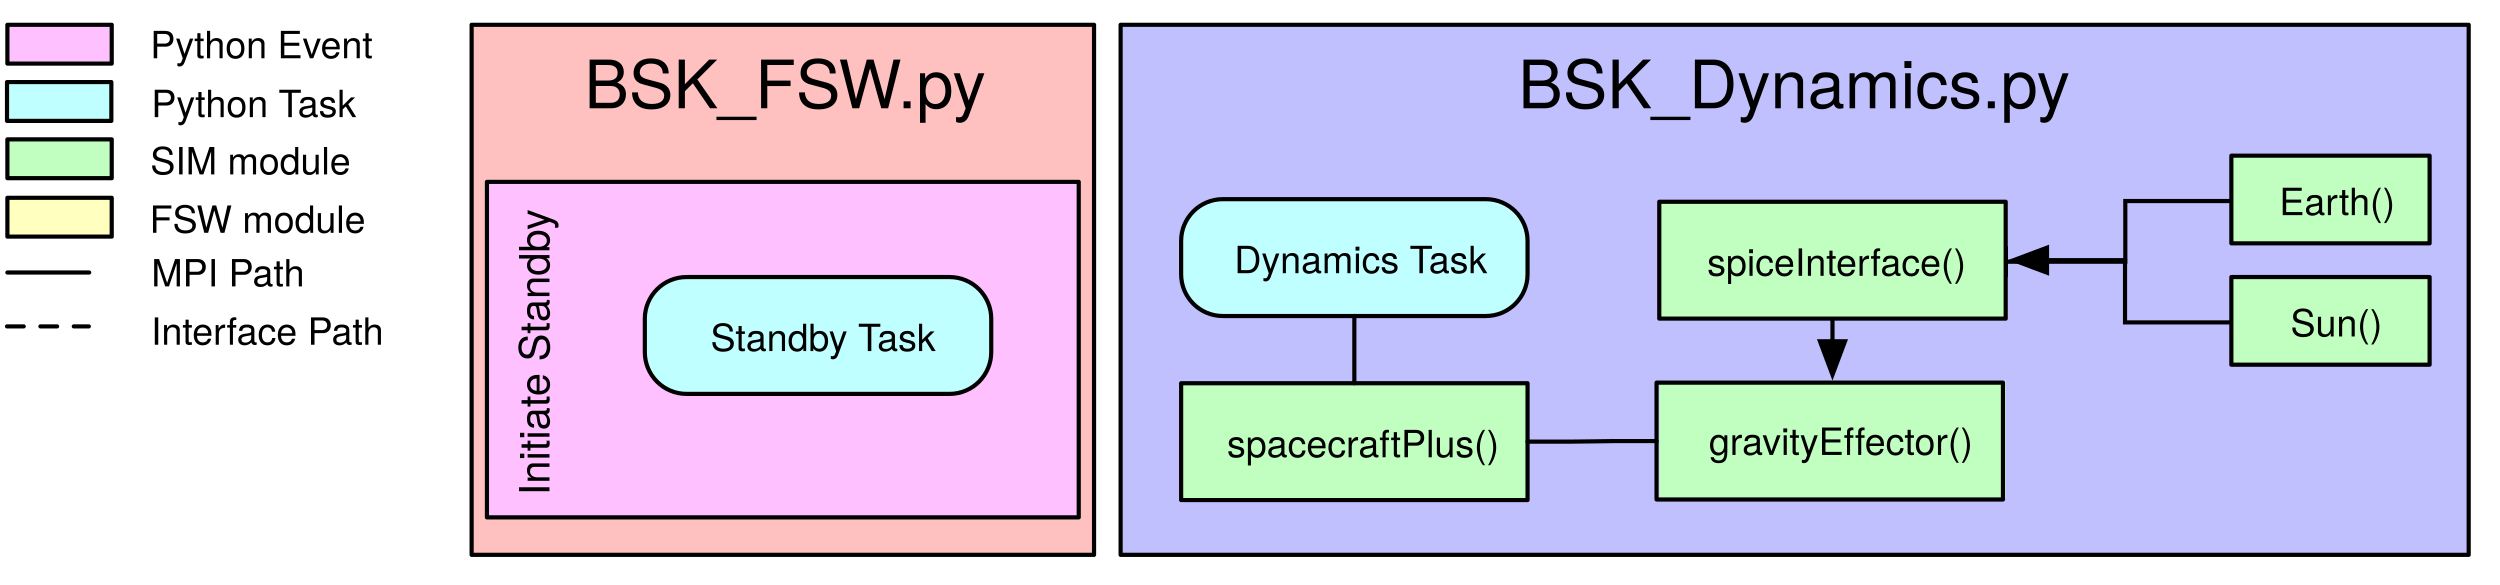
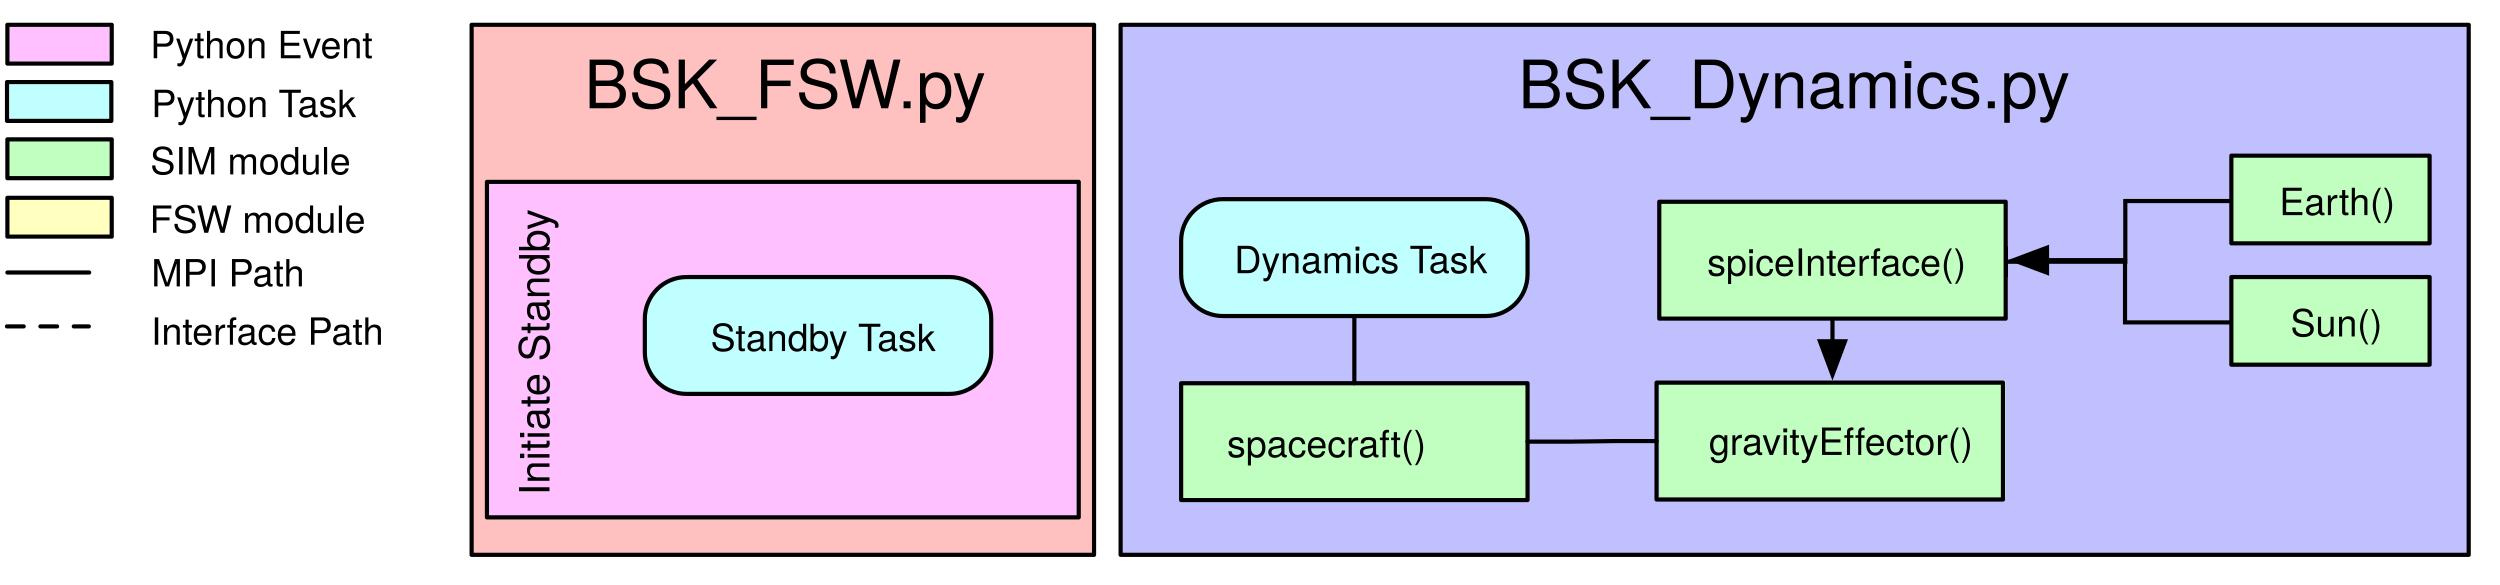
<svg xmlns="http://www.w3.org/2000/svg" version="1.1" viewBox="-21 40 599 140" width="599" height="140">
  <defs>
    <font-face font-family="Helvetica Neue" font-size="16" panose-1="2 0 5 3 0 0 0 2 0 4" units-per-em="1000" underline-position="-100" underline-thickness="50" slope="0" x-height="517" cap-height="714" ascent="951.996" descent="-212.997" font-weight="400">
      <font-face-src>
        <font-face-name name="HelveticaNeue" />
      </font-face-src>
    </font-face>
    <font-face font-family="Helvetica Neue" font-size="9" panose-1="2 0 5 3 0 0 0 2 0 4" units-per-em="1000" underline-position="-100" underline-thickness="50" slope="0" x-height="517" cap-height="714" ascent="951.996" descent="-212.997" font-weight="400">
      <font-face-src>
        <font-face-name name="HelveticaNeue" />
      </font-face-src>
    </font-face>
    <marker orient="auto" overflow="visible" markerUnits="strokeWidth" id="FilledArrow_Marker" stroke-linejoin="miter" stroke-miterlimit="10" viewBox="-1 -4 10 8" markerWidth="10" markerHeight="8" color="black">
      <g>
        <path d="M 8 0 L 0 -3 L 0 3 Z" fill="currentColor" stroke="currentColor" stroke-width="1" />
      </g>
    </marker>
    <marker orient="auto" overflow="visible" markerUnits="strokeWidth" id="FilledArrow_Marker_2" stroke-linejoin="miter" stroke-miterlimit="10" viewBox="-9 -4 10 8" markerWidth="10" markerHeight="8" color="black">
      <g>
        <path d="M -8 0 L 0 3 L 0 -3 Z" fill="currentColor" stroke="currentColor" stroke-width="1" />
      </g>
    </marker>
    <font-face font-family="Helvetica Neue" font-size="10" panose-1="2 0 5 3 0 0 0 2 0 4" units-per-em="1000" underline-position="-100" underline-thickness="50" slope="0" x-height="517" cap-height="714" ascent="951.996" descent="-212.997" font-weight="400">
      <font-face-src>
        <font-face-name name="HelveticaNeue" />
      </font-face-src>
    </font-face>
  </defs>
  <g id="Canvas_1" fill-opacity="1" stroke-dasharray="none" stroke="none" stroke-opacity="1" fill="none">
    <g id="Canvas_1: Back">
      <g id="Graphic_211">
        <rect x="92" y="45.939" width="149.135" height="127" fill="#ffc0c0" />
        <rect x="92" y="45.939" width="149.135" height="127" stroke="black" stroke-linecap="round" stroke-linejoin="round" stroke-width="1" />
        <text transform="translate(97 50.93861)" fill="black">
          <tspan font-family="Helvetica Neue" font-size="16" font-weight="400" fill="black" x="22.007" y="15">BSK_FSW.py</tspan>
        </text>
      </g>
    </g>
    <g id="Canvas_1: Layer 1">
      <g id="Graphic_16">
        <rect x="-19.23" y="73.393" width="25" height="9.3" fill="#c0ffc0" />
      </g>
      <g id="Graphic_15">
        <rect x="-19.23" y="73.393" width="25" height="9.3" stroke="black" stroke-linecap="round" stroke-linejoin="round" stroke-width="1" />
      </g>
      <g id="Graphic_14">
        <text transform="translate(14.76965 72.78662)" fill="black">
          <tspan font-family="Helvetica Neue" font-size="9" font-weight="400" fill="black" x=".24" y="9">SIM module</tspan>
        </text>
      </g>
      <g id="Graphic_13">
        <rect x="-19.23" y="87.393" width="25" height="9.3" fill="#ffffc0" />
      </g>
      <g id="Graphic_12">
        <rect x="-19.23" y="87.393" width="25" height="9.3" stroke="black" stroke-linecap="round" stroke-linejoin="round" stroke-width="1" />
      </g>
      <g id="Graphic_11">
        <text transform="translate(14.76965 86.78662)" fill="black">
          <tspan font-family="Helvetica Neue" font-size="9" font-weight="400" fill="black" x=".075" y="9">FSW module</tspan>
        </text>
      </g>
      <g id="Line_10">
        <line x1="-19.23" y1="105.293" x2=".37" y2="105.293" stroke="black" stroke-linecap="round" stroke-linejoin="round" stroke-width="1" />
      </g>
      <g id="Line_9">
        <line x1="-19.321" y1="118.202" x2=".279" y2="118.202" stroke="black" stroke-linecap="round" stroke-linejoin="round" stroke-dasharray="4.0,4.0" stroke-width="1" />
      </g>
      <g id="Graphic_8">
        <text transform="translate(14.76965 99.62753)" fill="black">
          <tspan font-family="Helvetica Neue" font-size="9" font-weight="400" fill="black" x=".496" y="9">MPI Path</tspan>
        </text>
      </g>
      <g id="Graphic_7">
        <rect x="-19.321" y="59.666" width="25" height="9.3" fill="#c0ffff" />
      </g>
      <g id="Graphic_6">
        <rect x="-19.321" y="59.666" width="25" height="9.3" stroke="black" stroke-linecap="round" stroke-linejoin="round" stroke-width="1" />
      </g>
      <g id="Graphic_5">
        <text transform="translate(14.76965 59.05935)" fill="black">
          <tspan font-family="Helvetica Neue" font-size="9" font-weight="400" fill="black" x=".493" y="9">Python Task</tspan>
        </text>
      </g>
      <g id="Graphic_4">
        <text transform="translate(14.76965 113.6048)" fill="black">
          <tspan font-family="Helvetica Neue" font-size="9" font-weight="400" fill="black" x=".415" y="9">Interface Path</tspan>
        </text>
      </g>
      <g id="Graphic_214">
        <rect x="247.5" y="45.939" width="323" height="127" fill="#c0c0ff" />
        <rect x="247.5" y="45.939" width="323" height="127" stroke="black" stroke-linecap="round" stroke-linejoin="round" stroke-width="1" />
        <text transform="translate(252.5 50.93861)" fill="black">
          <tspan font-family="Helvetica Neue" font-size="16" font-weight="400" fill="black" x="90.26" y="15">BSK_Dynamics.py</tspan>
        </text>
      </g>
      <g id="Graphic_56">
        <rect x="262" y="131.818" width="83" height="28" fill="#c0ffc0" />
      </g>
      <g id="Graphic_55">
        <rect x="262" y="131.818" width="83" height="28" stroke="black" stroke-linecap="round" stroke-linejoin="round" stroke-width="1" />
      </g>
      <g id="Graphic_54">
        <text transform="translate(272.7425 140.5612)" fill="black">
-           <tspan font-family="Helvetica Neue" font-size="9" font-weight="400" fill="black" x=".253" y="9">spacecraftPlus()</tspan>
+           <tspan font-family="Helvetica Neue" font-size="9" font-weight="400" fill="black" x=".253" y="9">spacecraft()</tspan>
        </text>
      </g>
      <g id="Group_201">
        <g id="Graphic_49">
          <path d="M 272 87.718 L 335 87.718 C 340.523 87.718 345 92.195 345 97.718 L 345 105.718 C 345 111.241 340.523 115.718 335 115.718 L 272 115.718 C 266.477 115.718 262 111.241 262 105.718 L 262 97.718 C 262 92.195 266.477 87.718 272 87.718 Z" fill="#c0ffff" />
        </g>
        <g id="Graphic_48">
          <path d="M 272 87.718 L 335 87.718 C 340.523 87.718 345 92.195 345 97.718 L 345 105.718 C 345 111.241 340.523 115.718 335 115.718 L 272 115.718 C 266.477 115.718 262 111.241 262 105.718 L 262 97.718 C 262 92.195 266.477 87.718 272 87.718 Z" stroke="black" stroke-linecap="round" stroke-linejoin="round" stroke-width="1" />
        </g>
        <g id="Graphic_47">
          <text transform="translate(272.9135 96.46119)" fill="black">
            <tspan font-family="Helvetica Neue" font-size="9" font-weight="400" fill="black" x="1.823" y="9">Dynamics Task</tspan>
          </text>
        </g>
      </g>
      <g id="Line_46">
        <line x1="303.5" y1="115.718" x2="303.5" y2="131.818" stroke="black" stroke-linecap="round" stroke-linejoin="round" stroke-width="1" />
      </g>
      <g id="Line_150">
        <line x1="418.062" y1="116.34" x2="418.062" y2="121.779" marker-end="url(#FilledArrow_Marker)" stroke="black" stroke-linecap="round" stroke-linejoin="miter" stroke-width="1" />
      </g>
      <g id="Line_152">
        <path d="M 375.909 145.679 L 365.909 145.679 L 360.955 145.748 L 355 145.818 L 345 145.818" stroke="black" stroke-linecap="round" stroke-linejoin="miter" stroke-width="1" />
      </g>
      <g id="Graphic_53">
        <rect x="376.562" y="131.259" width="83" height="28" fill="#c0ffc0" />
      </g>
      <g id="Graphic_52">
        <rect x="375.909" y="131.679" width="83" height="28" stroke="black" stroke-linecap="round" stroke-linejoin="round" stroke-width="1" />
      </g>
      <g id="Graphic_51">
        <text transform="translate(388.3841 140.0024)" fill="black">
          <tspan font-family="Helvetica Neue" font-size="9" font-weight="400" fill="black" x=".076" y="9">gravityEffector()</tspan>
        </text>
      </g>
      <g id="Line_195">
        <path d="M 459.609 102.709 L 464.609 102.709 L 488.223 102.709 L 488.223 90.965 L 488.223 88.169 L 515.045 88.169 L 525.045 88.169" marker-start="url(#FilledArrow_Marker_2)" stroke="black" stroke-linecap="round" stroke-linejoin="miter" stroke-width="1" />
      </g>
      <g id="Line_196">
        <path d="M 469.462 102.34 L 474.462 102.34 L 488.155 102.34 L 488.155 116.69 L 488.155 117.249 L 517.547 117.249 L 527.547 117.249" marker-start="url(#FilledArrow_Marker_2)" stroke="black" stroke-linecap="round" stroke-linejoin="miter" stroke-width="1" />
      </g>
      <g id="Graphic_68">
        <rect x="513.634" y="77.3" width="47.5" height="21" fill="#c0ffc0" />
        <rect x="513.634" y="77.3" width="47.5" height="21" stroke="black" stroke-linecap="round" stroke-linejoin="round" stroke-width="1" />
      </g>
      <g id="Graphic_67">
        <text transform="translate(525.0452 82.54341)" fill="black">
          <tspan font-family="Helvetica Neue" font-size="9" font-weight="400" fill="black" x=".085" y="9">Earth()</tspan>
        </text>
      </g>
      <g id="Group_198">
        <g id="Graphic_66">
          <rect x="513.634" y="106.38" width="47.5" height="21" fill="#c0ffc0" />
          <rect x="513.634" y="106.38" width="47.5" height="21" stroke="black" stroke-linecap="round" stroke-linejoin="round" stroke-width="1" />
        </g>
        <g id="Graphic_65">
          <text transform="translate(527.5472 111.6232)" fill="black">
            <tspan font-family="Helvetica Neue" font-size="9" font-weight="400" fill="black" x=".249" y="9">Sun()</tspan>
          </text>
        </g>
      </g>
      <g id="Group_200">
        <g id="Graphic_62">
          <rect x="376.562" y="88.34" width="83" height="28" fill="#c0ffc0" />
          <rect x="376.562" y="88.34" width="83" height="28" stroke="black" stroke-linecap="round" stroke-linejoin="round" stroke-width="1" />
        </g>
        <g id="Graphic_61">
          <text transform="translate(387.7085 97.08333)" fill="black">
            <tspan font-family="Helvetica Neue" font-size="9" font-weight="400" fill="black" x=".337" y="9">spiceInterface()</tspan>
          </text>
        </g>
      </g>
      <g id="Graphic_231">
        <rect x="95.671" y="83.576" width="141.793" height="80.383" fill="#ffc0ff" />
        <rect x="95.671" y="83.576" width="141.793" height="80.383" stroke="black" stroke-linecap="round" stroke-linejoin="round" stroke-width="1" />
        <text transform="translate(100.653 194.6643) rotate(-90)" fill="black">
          <tspan font-family="Helvetica Neue" font-size="10" font-weight="400" fill="black" x="35.982" y="10">Initiate Standby</tspan>
        </text>
      </g>
      <g id="Group_202">
        <g id="Graphic_205">
          <path d="M 143.5 106.38 L 206.5 106.38 C 212.023 106.38 216.5 110.857 216.5 116.38 L 216.5 124.38 C 216.5 129.903 212.023 134.38 206.5 134.38 L 143.5 134.38 C 137.977 134.38 133.5 129.903 133.5 124.38 L 133.5 116.38 C 133.5 110.857 137.977 106.38 143.5 106.38 Z" fill="#c0ffff" />
        </g>
        <g id="Graphic_204">
          <path d="M 143.5 106.38 L 206.5 106.38 C 212.023 106.38 216.5 110.857 216.5 116.38 L 216.5 124.38 C 216.5 129.903 212.023 134.38 206.5 134.38 L 143.5 134.38 C 137.977 134.38 133.5 129.903 133.5 124.38 L 133.5 116.38 C 133.5 110.857 137.977 106.38 143.5 106.38 Z" stroke="black" stroke-linecap="round" stroke-linejoin="round" stroke-width="1" />
        </g>
        <g id="Graphic_203">
          <text transform="translate(144.4135 115.1232)" fill="black">
            <tspan font-family="Helvetica Neue" font-size="9" font-weight="400" fill="black" x="4.824" y="9">Standby Task</tspan>
          </text>
        </g>
      </g>
      <g id="Graphic_232">
        <rect x="-19.23" y="45.939" width="25" height="9.3" fill="#ffc0ff" />
        <rect x="-19.23" y="45.939" width="25" height="9.3" stroke="black" stroke-linecap="round" stroke-linejoin="round" stroke-width="1" />
      </g>
      <g id="Graphic_233">
        <text transform="translate(14.76965 44.96261)" fill="black">
          <tspan font-family="Helvetica Neue" font-size="9" font-weight="400" fill="black" x=".243" y="9">Python Event</tspan>
        </text>
      </g>
    </g>
  </g>
</svg>
